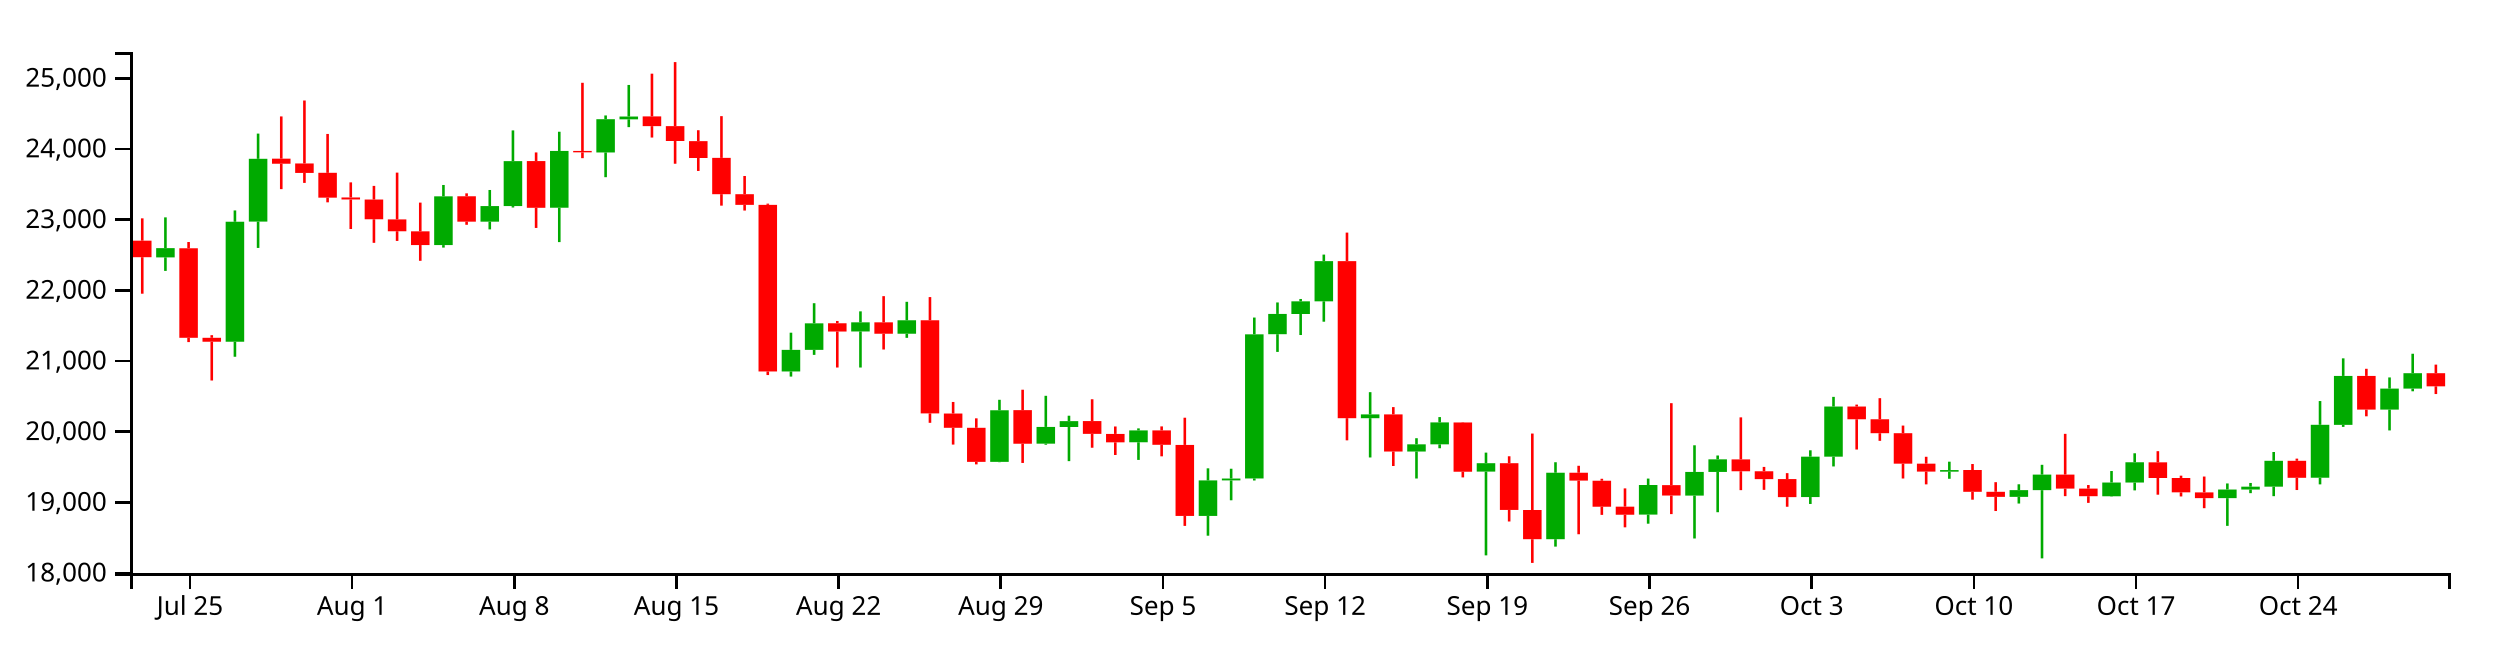
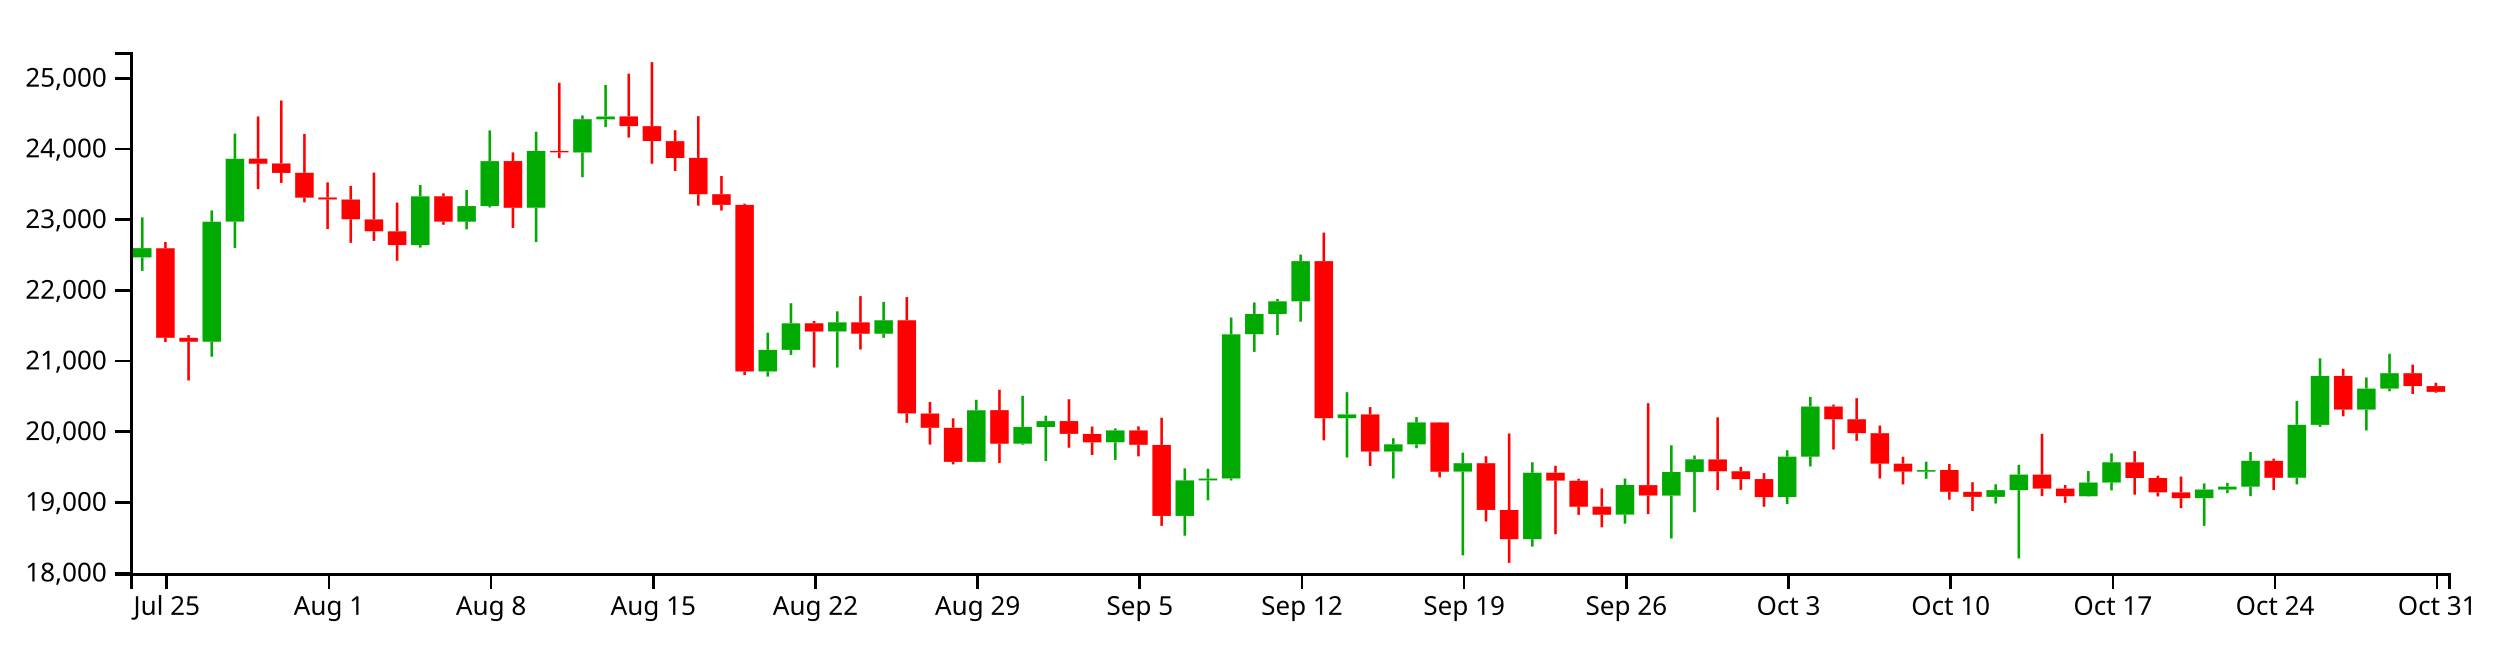
<svg xmlns="http://www.w3.org/2000/svg" version="1.1" width="960" height="250">
  <g transform="translate(50,20)">
    <style>.axis path,.axis line{fill:none;stroke:#000;shape-rendering:crispEdges;}path.candle{stroke:#000000;}path.candle.body{stroke-width:0;}path.candle.up{fill:#00AA00;stroke:#00AA00;}path.candle.down{fill:#FF0000;stroke:#FF0000;}</style>
    <g class="candlestick">
      <g class="data">
-         <path class="candle body up" d="M 9.964 78.831 l 7.117 0 L 17.081 75.273 l -7.117 0 L 9.964 78.831 M 36.653 111.236 l 7.117 0 L 43.77 65.156 l -7.117 0 L 36.653 111.236 M 45.55 65.105 l 7.117 0 L 52.667 40.986 l -7.117 0 L 45.55 65.105 M 116.721 74.113 l 7.117 0 L 123.838 55.385 l -7.117 0 L 116.721 74.113 M 134.514 65.108 l 7.117 0 L 141.631 59.132 l -7.117 0 L 134.514 65.108 M 143.411 59.132 l 7.117 0 L 150.528 41.88 l -7.117 0 L 143.411 59.132 M 161.204 59.758 l 7.117 0 L 168.321 37.971 l -7.117 0 L 161.204 59.758 M 178.996 38.539 l 7.117 0 L 186.114 25.767 l -7.117 0 L 178.996 38.539 M 187.893 25.821 l 7.117 0 L 195.01 24.744 l -7.117 0 L 187.893 25.821 M 250.168 122.643 l 7.117 0 L 257.285 114.347 l -7.117 0 L 250.168 122.643 M 259.064 114.347 l 7.117 0 L 266.182 104.154 l -7.117 0 L 259.064 114.347 M 276.857 107.271 l 7.117 0 L 283.974 103.787 l -7.117 0 L 276.857 107.271 M 294.65 108.159 l 7.117 0 L 301.767 102.975 l -7.117 0 L 294.65 108.159 M 330.236 157.351 l 7.117 0 L 337.353 137.535 l -7.117 0 L 330.236 157.351 M 348.029 150.365 l 7.117 0 L 355.146 143.932 l -7.117 0 L 348.029 150.365 M 356.925 143.975 l 7.117 0 L 364.042 141.722 l -7.117 0 L 356.925 143.975 M 383.615 149.837 l 7.117 0 L 390.732 145.282 l -7.117 0 L 383.615 149.837 M 410.304 178.115 l 7.117 0 L 417.421 164.483 l -7.117 0 L 410.304 178.115 M 419.2 164.483 l 7.117 0 L 426.317 163.752 l -7.117 0 L 419.2 164.483 M 428.097 163.732 l 7.117 0 L 435.214 108.374 l -7.117 0 L 428.097 163.732 M 436.993 108.333 l 7.117 0 L 444.11 100.551 l -7.117 0 L 436.993 108.333 M 445.89 100.582 l 7.117 0 L 453.007 95.706 l -7.117 0 L 445.89 100.582 M 454.786 95.706 l 7.117 0 L 461.903 80.266 l -7.117 0 L 454.786 95.706 M 472.579 140.578 l 7.117 0 L 479.696 139.137 l -7.117 0 L 472.579 140.578 M 490.372 153.381 l 7.117 0 L 497.489 150.629 l -7.117 0 L 490.372 153.381 M 499.268 150.629 l 7.117 0 L 506.385 142.206 l -7.117 0 L 499.268 150.629 M 517.061 161.101 l 7.117 0 L 524.178 157.856 l -7.117 0 L 517.061 161.101 M 543.75 187.051 l 7.117 0 L 550.868 161.531 l -7.117 0 L 543.75 187.051 M 579.336 177.612 l 7.117 0 L 586.453 166.248 l -7.117 0 L 579.336 177.612 M 597.129 170.312 l 7.117 0 L 604.246 161.227 l -7.117 0 L 597.129 170.312 M 606.026 161.227 l 7.117 0 L 613.143 156.377 l -7.117 0 L 606.026 161.227 M 641.611 170.864 l 7.117 0 L 648.729 155.357 l -7.117 0 L 641.611 170.864 M 650.508 155.357 l 7.117 0 L 657.625 136.121 l -7.117 0 L 650.508 155.357 M 694.99 161.126 l 7.117 0 L 702.107 160.516 l -7.117 0 L 694.99 161.126 M 721.679 170.803 l 7.117 0 L 728.796 168.21 l -7.117 0 L 721.679 170.803 M 730.576 168.222 l 7.117 0 L 737.693 162.25 l -7.117 0 L 730.576 168.222 M 757.265 170.575 l 7.117 0 L 764.382 165.294 l -7.117 0 L 757.265 170.575 M 766.162 165.294 l 7.117 0 L 773.279 157.507 l -7.117 0 L 766.162 165.294 M 801.747 171.294 l 7.117 0 L 808.864 167.97 l -7.117 0 L 801.747 171.294 M 810.644 167.97 l 7.117 0 L 817.761 166.885 l -7.117 0 L 810.644 167.97 M 819.54 166.887 l 7.117 0 L 826.657 156.95 l -7.117 0 L 819.54 166.887 M 837.333 163.458 l 7.117 0 L 844.45 143.117 l -7.117 0 L 837.333 163.458 M 846.23 143.145 l 7.117 0 L 853.347 124.348 l -7.117 0 L 846.23 143.145 M 864.022 137.28 l 7.117 0 L 871.14 129.226 l -7.117 0 L 864.022 137.28 M 872.919 129.226 l 7.117 0 L 880.036 123.314 l -7.117 0 L 872.919 129.226" />
-         <path class="candle body down" d="M 1.068 72.419 l 7.117 0 L 8.185 78.764 l -7.117 0 L 1.068 72.419 M 18.86 75.342 l 7.117 0 L 25.978 109.71 l -7.117 0 L 18.86 75.342 M 27.757 109.71 l 7.117 0 L 34.874 111.236 l -7.117 0 L 27.757 109.71 M 54.446 40.924 l 7.117 0 L 61.563 42.864 l -7.117 0 L 54.446 40.924 M 63.343 42.768 l 7.117 0 L 70.46 46.399 l -7.117 0 L 63.343 42.768 M 72.239 46.368 l 7.117 0 L 79.356 55.904 l -7.117 0 L 72.239 46.368 M 81.136 55.821 l 7.117 0 L 88.253 56.591 l -7.117 0 L 81.136 55.821 M 90.032 56.621 l 7.117 0 L 97.149 64.196 l -7.117 0 L 90.032 56.621 M 98.928 64.247 l 7.117 0 L 106.046 68.795 l -7.117 0 L 98.928 64.247 M 107.825 68.834 l 7.117 0 L 114.942 74.098 l -7.117 0 L 107.825 68.834 M 125.618 55.354 l 7.117 0 L 132.735 65.108 l -7.117 0 L 125.618 55.354 M 152.307 41.854 l 7.117 0 L 159.424 59.795 l -7.117 0 L 152.307 41.854 M 170.1 37.971 l 7.117 0 L 177.217 38.504 l -7.117 0 L 170.1 37.971 M 196.789 24.698 l 7.117 0 L 203.906 28.439 l -7.117 0 L 196.789 24.698 M 205.686 28.438 l 7.117 0 L 212.803 34.15 l -7.117 0 L 205.686 28.438 M 214.582 34.198 l 7.117 0 L 221.699 40.666 l -7.117 0 L 214.582 34.198 M 223.479 40.628 l 7.117 0 L 230.596 54.565 l -7.117 0 L 223.479 40.628 M 232.375 54.565 l 7.117 0 L 239.492 58.676 l -7.117 0 L 232.375 54.565 M 241.271 58.669 l 7.117 0 L 248.389 122.643 l -7.117 0 L 241.271 58.669 M 267.961 104.124 l 7.117 0 L 275.078 107.296 l -7.117 0 L 267.961 104.124 M 285.754 103.787 l 7.117 0 L 292.871 108.158 l -7.117 0 L 285.754 103.787 M 303.547 102.975 l 7.117 0 L 310.664 138.747 l -7.117 0 L 303.547 102.975 M 312.443 138.799 l 7.117 0 L 319.56 144.269 l -7.117 0 L 312.443 138.799 M 321.339 144.269 l 7.117 0 L 328.457 157.351 l -7.117 0 L 321.339 144.269 M 339.132 137.495 l 7.117 0 L 346.25 150.402 l -7.117 0 L 339.132 137.495 M 365.822 141.69 l 7.117 0 L 372.939 146.596 l -7.117 0 L 365.822 141.69 M 374.718 146.62 l 7.117 0 L 381.835 149.852 l -7.117 0 L 374.718 146.62 M 392.511 145.282 l 7.117 0 L 399.628 150.804 l -7.117 0 L 392.511 145.282 M 401.407 150.845 l 7.117 0 L 408.525 178.115 l -7.117 0 L 401.407 150.845 M 463.683 80.274 l 7.117 0 L 470.8 140.579 l -7.117 0 L 463.683 80.274 M 481.475 139.124 l 7.117 0 L 488.593 153.381 l -7.117 0 L 481.475 139.124 M 508.165 142.233 l 7.117 0 L 515.282 161.136 l -7.117 0 L 508.165 142.233 M 525.958 157.856 l 7.117 0 L 533.075 175.824 l -7.117 0 L 525.958 157.856 M 534.854 175.843 l 7.117 0 L 541.971 187.051 l -7.117 0 L 534.854 175.843 M 552.647 161.531 l 7.117 0 L 559.764 164.563 l -7.117 0 L 552.647 161.531 M 561.543 164.599 l 7.117 0 L 568.661 174.589 l -7.117 0 L 561.543 164.599 M 570.44 174.549 l 7.117 0 L 577.557 177.66 l -7.117 0 L 570.44 174.549 M 588.233 166.279 l 7.117 0 L 595.35 170.284 l -7.117 0 L 588.233 166.279 M 614.922 156.403 l 7.117 0 L 622.039 160.961 l -7.117 0 L 614.922 156.403 M 623.818 160.961 l 7.117 0 L 630.936 163.992 l -7.117 0 L 623.818 160.961 M 632.715 163.957 l 7.117 0 L 639.832 170.89 l -7.117 0 L 632.715 163.957 M 659.404 136.121 l 7.117 0 L 666.521 140.994 l -7.117 0 L 659.404 136.121 M 668.301 140.994 l 7.117 0 L 675.418 146.357 l -7.117 0 L 668.301 140.994 M 677.197 146.357 l 7.117 0 L 684.314 158.044 l -7.117 0 L 677.197 146.357 M 686.094 158.044 l 7.117 0 L 693.211 161.087 l -7.117 0 L 686.094 158.044 M 703.886 160.49 l 7.117 0 L 711.004 168.852 l -7.117 0 L 703.886 160.49 M 712.783 168.852 l 7.117 0 L 719.9 170.803 l -7.117 0 L 712.783 168.852 M 739.472 162.238 l 7.117 0 L 746.589 167.629 l -7.117 0 L 739.472 162.238 M 748.369 167.629 l 7.117 0 L 755.486 170.548 l -7.117 0 L 748.369 167.629 M 775.058 157.545 l 7.117 0 L 782.175 163.544 l -7.117 0 L 775.058 157.545 M 783.954 163.544 l 7.117 0 L 791.072 169.067 l -7.117 0 L 783.954 163.544 M 792.851 169.084 l 7.117 0 L 799.968 171.294 l -7.117 0 L 792.851 169.084 M 828.437 156.95 l 7.117 0 L 835.554 163.482 l -7.117 0 L 828.437 156.95 M 855.126 124.347 l 7.117 0 L 862.243 137.28 l -7.117 0 L 855.126 124.347 M 881.815 123.314 l 7.117 0 L 888.932 128.349 l -7.117 0 L 881.815 123.314" />
+         <path class="candle body up" d="M 1.068 78.831 l 7.117 0 L 8.185 75.273 l -7.117 0 L 1.068 78.831 M 27.757 111.236 l 7.117 0 L 34.874 65.156 l -7.117 0 L 27.757 111.236 M 36.653 65.105 l 7.117 0 L 43.77 40.986 l -7.117 0 L 36.653 65.105 M 107.825 74.113 l 7.117 0 L 114.942 55.385 l -7.117 0 L 107.825 74.113 M 125.618 65.108 l 7.117 0 L 132.735 59.132 l -7.117 0 L 125.618 65.108 M 134.514 59.132 l 7.117 0 L 141.631 41.88 l -7.117 0 L 134.514 59.132 M 152.307 59.758 l 7.117 0 L 159.424 37.971 l -7.117 0 L 152.307 59.758 M 170.1 38.539 l 7.117 0 L 177.217 25.767 l -7.117 0 L 170.1 38.539 M 178.996 25.821 l 7.117 0 L 186.114 24.744 l -7.117 0 L 178.996 25.821 M 241.271 122.643 l 7.117 0 L 248.389 114.347 l -7.117 0 L 241.271 122.643 M 250.168 114.347 l 7.117 0 L 257.285 104.154 l -7.117 0 L 250.168 114.347 M 267.961 107.271 l 7.117 0 L 275.078 103.787 l -7.117 0 L 267.961 107.271 M 285.754 108.159 l 7.117 0 L 292.871 102.975 l -7.117 0 L 285.754 108.159 M 321.339 157.351 l 7.117 0 L 328.457 137.535 l -7.117 0 L 321.339 157.351 M 339.132 150.365 l 7.117 0 L 346.25 143.932 l -7.117 0 L 339.132 150.365 M 348.029 143.975 l 7.117 0 L 355.146 141.722 l -7.117 0 L 348.029 143.975 M 374.718 149.837 l 7.117 0 L 381.835 145.282 l -7.117 0 L 374.718 149.837 M 401.407 178.115 l 7.117 0 L 408.525 164.483 l -7.117 0 L 401.407 178.115 M 410.304 164.483 l 7.117 0 L 417.421 163.752 l -7.117 0 L 410.304 164.483 M 419.2 163.732 l 7.117 0 L 426.317 108.374 l -7.117 0 L 419.2 163.732 M 428.097 108.333 l 7.117 0 L 435.214 100.551 l -7.117 0 L 428.097 108.333 M 436.993 100.582 l 7.117 0 L 444.11 95.706 l -7.117 0 L 436.993 100.582 M 445.89 95.706 l 7.117 0 L 453.007 80.266 l -7.117 0 L 445.89 95.706 M 463.683 140.578 l 7.117 0 L 470.8 139.137 l -7.117 0 L 463.683 140.578 M 481.475 153.381 l 7.117 0 L 488.593 150.629 l -7.117 0 L 481.475 153.381 M 490.372 150.629 l 7.117 0 L 497.489 142.206 l -7.117 0 L 490.372 150.629 M 508.165 161.101 l 7.117 0 L 515.282 157.856 l -7.117 0 L 508.165 161.101 M 534.854 187.051 l 7.117 0 L 541.971 161.531 l -7.117 0 L 534.854 187.051 M 570.44 177.612 l 7.117 0 L 577.557 166.248 l -7.117 0 L 570.44 177.612 M 588.233 170.312 l 7.117 0 L 595.35 161.227 l -7.117 0 L 588.233 170.312 M 597.129 161.227 l 7.117 0 L 604.246 156.377 l -7.117 0 L 597.129 161.227 M 632.715 170.864 l 7.117 0 L 639.832 155.357 l -7.117 0 L 632.715 170.864 M 641.611 155.357 l 7.117 0 L 648.729 136.121 l -7.117 0 L 641.611 155.357 M 686.094 161.126 l 7.117 0 L 693.211 160.516 l -7.117 0 L 686.094 161.126 M 712.783 170.803 l 7.117 0 L 719.9 168.21 l -7.117 0 L 712.783 170.803 M 721.679 168.222 l 7.117 0 L 728.796 162.25 l -7.117 0 L 721.679 168.222 M 748.369 170.575 l 7.117 0 L 755.486 165.294 l -7.117 0 L 748.369 170.575 M 757.265 165.294 l 7.117 0 L 764.382 157.507 l -7.117 0 L 757.265 165.294 M 792.851 171.294 l 7.117 0 L 799.968 167.97 l -7.117 0 L 792.851 171.294 M 801.747 167.97 l 7.117 0 L 808.864 166.885 l -7.117 0 L 801.747 167.97 M 810.644 166.887 l 7.117 0 L 817.761 156.95 l -7.117 0 L 810.644 166.887 M 828.437 163.458 l 7.117 0 L 835.554 143.117 l -7.117 0 L 828.437 163.458 M 837.333 143.145 l 7.117 0 L 844.45 124.348 l -7.117 0 L 837.333 143.145 M 855.126 137.28 l 7.117 0 L 862.243 129.226 l -7.117 0 L 855.126 137.28 M 864.022 129.226 l 7.117 0 L 871.14 123.314 l -7.117 0 L 864.022 129.226" />
+         <path class="candle body down" d="M 9.964 75.342 l 7.117 0 L 17.081 109.71 l -7.117 0 L 9.964 75.342 M 18.86 109.71 l 7.117 0 L 25.978 111.236 l -7.117 0 L 18.86 109.71 M 45.55 40.924 l 7.117 0 L 52.667 42.864 l -7.117 0 L 45.55 40.924 M 54.446 42.768 l 7.117 0 L 61.563 46.399 l -7.117 0 L 54.446 42.768 M 63.343 46.368 l 7.117 0 L 70.46 55.904 l -7.117 0 L 63.343 46.368 M 72.239 55.821 l 7.117 0 L 79.356 56.591 l -7.117 0 L 72.239 55.821 M 81.136 56.621 l 7.117 0 L 88.253 64.196 l -7.117 0 L 81.136 56.621 M 90.032 64.247 l 7.117 0 L 97.149 68.795 l -7.117 0 L 90.032 64.247 M 98.928 68.834 l 7.117 0 L 106.046 74.098 l -7.117 0 L 98.928 68.834 M 116.721 55.354 l 7.117 0 L 123.838 65.108 l -7.117 0 L 116.721 55.354 M 143.411 41.854 l 7.117 0 L 150.528 59.795 l -7.117 0 L 143.411 41.854 M 161.204 37.971 l 7.117 0 L 168.321 38.504 l -7.117 0 L 161.204 37.971 M 187.893 24.698 l 7.117 0 L 195.01 28.439 l -7.117 0 L 187.893 24.698 M 196.789 28.438 l 7.117 0 L 203.906 34.15 l -7.117 0 L 196.789 28.438 M 205.686 34.198 l 7.117 0 L 212.803 40.666 l -7.117 0 L 205.686 34.198 M 214.582 40.628 l 7.117 0 L 221.699 54.565 l -7.117 0 L 214.582 40.628 M 223.479 54.565 l 7.117 0 L 230.596 58.676 l -7.117 0 L 223.479 54.565 M 232.375 58.669 l 7.117 0 L 239.492 122.643 l -7.117 0 L 232.375 58.669 M 259.064 104.124 l 7.117 0 L 266.182 107.296 l -7.117 0 L 259.064 104.124 M 276.857 103.787 l 7.117 0 L 283.974 108.158 l -7.117 0 L 276.857 103.787 M 294.65 102.975 l 7.117 0 L 301.767 138.747 l -7.117 0 L 294.65 102.975 M 303.547 138.799 l 7.117 0 L 310.664 144.269 l -7.117 0 L 303.547 138.799 M 312.443 144.269 l 7.117 0 L 319.56 157.351 l -7.117 0 L 312.443 144.269 M 330.236 137.495 l 7.117 0 L 337.353 150.402 l -7.117 0 L 330.236 137.495 M 356.925 141.69 l 7.117 0 L 364.042 146.596 l -7.117 0 L 356.925 141.69 M 365.822 146.62 l 7.117 0 L 372.939 149.852 l -7.117 0 L 365.822 146.62 M 383.615 145.282 l 7.117 0 L 390.732 150.804 l -7.117 0 L 383.615 145.282 M 392.511 150.845 l 7.117 0 L 399.628 178.115 l -7.117 0 L 392.511 150.845 M 454.786 80.274 l 7.117 0 L 461.903 140.579 l -7.117 0 L 454.786 80.274 M 472.579 139.124 l 7.117 0 L 479.696 153.381 l -7.117 0 L 472.579 139.124 M 499.268 142.233 l 7.117 0 L 506.385 161.136 l -7.117 0 L 499.268 142.233 M 517.061 157.856 l 7.117 0 L 524.178 175.824 l -7.117 0 L 517.061 157.856 M 525.958 175.843 l 7.117 0 L 533.075 187.051 l -7.117 0 L 525.958 175.843 M 543.75 161.531 l 7.117 0 L 550.868 164.563 l -7.117 0 L 543.75 161.531 M 552.647 164.599 l 7.117 0 L 559.764 174.589 l -7.117 0 L 552.647 164.599 M 561.543 174.549 l 7.117 0 L 568.661 177.66 l -7.117 0 L 561.543 174.549 M 579.336 166.279 l 7.117 0 L 586.453 170.284 l -7.117 0 L 579.336 166.279 M 606.026 156.403 l 7.117 0 L 613.143 160.961 l -7.117 0 L 606.026 156.403 M 614.922 160.961 l 7.117 0 L 622.039 163.992 l -7.117 0 L 614.922 160.961 M 623.818 163.957 l 7.117 0 L 630.936 170.89 l -7.117 0 L 623.818 163.957 M 650.508 136.121 l 7.117 0 L 657.625 140.994 l -7.117 0 L 650.508 136.121 M 659.404 140.994 l 7.117 0 L 666.521 146.357 l -7.117 0 L 659.404 140.994 M 668.301 146.357 l 7.117 0 L 675.418 158.044 l -7.117 0 L 668.301 146.357 M 677.197 158.044 l 7.117 0 L 684.314 161.087 l -7.117 0 L 677.197 158.044 M 694.99 160.49 l 7.117 0 L 702.107 168.852 l -7.117 0 L 694.99 160.49 M 703.886 168.852 l 7.117 0 L 711.004 170.803 l -7.117 0 L 703.886 168.852 M 730.576 162.238 l 7.117 0 L 737.693 167.629 l -7.117 0 L 730.576 162.238 M 739.472 167.629 l 7.117 0 L 746.589 170.548 l -7.117 0 L 739.472 167.629 M 766.162 157.545 l 7.117 0 L 773.279 163.544 l -7.117 0 L 766.162 157.545 M 775.058 163.544 l 7.117 0 L 782.175 169.067 l -7.117 0 L 775.058 163.544 M 783.954 169.084 l 7.117 0 L 791.072 171.294 l -7.117 0 L 783.954 169.084 M 819.54 156.95 l 7.117 0 L 826.657 163.482 l -7.117 0 L 819.54 156.95 M 846.23 124.347 l 7.117 0 L 853.347 137.28 l -7.117 0 L 846.23 124.347 M 872.919 123.314 l 7.117 0 L 880.036 128.259 l -7.117 0 L 872.919 123.314 M 881.815 128.259 l 7.117 0 L 888.932 130.486 l -7.117 0 L 881.815 128.259" />
        <path class="candle body equal" />
-         <path class="candle wick up" d="M 13.523 63.468 L 13.523 75.273 M 13.523 78.831 L 13.523 84.027 M 40.212 60.808 L 40.212 65.156 M 40.212 111.236 L 40.212 116.994 M 49.108 31.303 L 49.108 40.986 M 49.108 65.105 L 49.108 75.207 M 120.28 51.031 L 120.28 55.385 M 120.28 74.113 L 120.28 75.076 M 138.073 52.954 L 138.073 59.132 M 138.073 65.108 L 138.073 68.082 M 146.969 30.074 L 146.969 41.88 M 146.969 59.132 L 146.969 59.678 M 164.762 30.589 L 164.762 37.971 M 164.762 59.758 L 164.762 72.966 M 182.555 24.333 L 182.555 25.767 M 182.555 38.539 L 182.555 48.041 M 191.451 12.622 L 191.451 24.744 M 191.451 25.821 L 191.451 28.819 M 253.727 107.757 L 253.727 114.347 M 253.727 122.643 L 253.727 124.611 M 262.623 96.435 L 262.623 104.154 M 262.623 114.347 L 262.623 116.272 M 280.416 99.56 L 280.416 103.787 M 280.416 107.271 L 280.416 121.13 M 298.209 95.895 L 298.209 102.975 M 298.209 108.159 L 298.209 109.73 M 333.794 133.521 L 333.794 137.535 M 333.794 157.351 L 333.794 157.482 M 351.587 131.99 L 351.587 143.932 M 351.587 150.365 L 351.587 150.774 M 360.484 139.634 L 360.484 141.722 M 360.484 143.975 L 360.484 157.079 M 387.173 144.497 L 387.173 145.282 M 387.173 149.837 L 387.173 156.605 M 413.862 159.836 L 413.862 164.483 M 413.862 178.115 L 413.862 185.71 M 422.759 159.994 L 422.759 163.752 M 422.759 164.483 L 422.759 172.106 M 431.655 101.939 L 431.655 108.374 M 431.655 163.732 L 431.655 164.513 M 440.552 96.142 L 440.552 100.551 M 440.552 108.333 L 440.552 115.132 M 449.448 94.806 L 449.448 95.706 M 449.448 100.582 L 449.448 108.649 M 458.345 77.762 L 458.345 80.266 M 458.345 95.706 L 458.345 103.532 M 476.138 130.593 L 476.138 139.137 M 476.138 140.578 L 476.138 155.668 M 493.93 148.275 L 493.93 150.629 M 493.93 153.381 L 493.93 163.746 M 502.827 140.16 L 502.827 142.206 M 502.827 150.629 L 502.827 152.127 M 520.62 153.807 L 520.62 157.856 M 520.62 161.101 L 520.62 193.261 M 547.309 157.499 L 547.309 161.531 M 547.309 187.051 L 547.309 189.9 M 582.895 163.774 L 582.895 166.248 M 582.895 177.612 L 582.895 181.097 M 600.688 150.99 L 600.688 161.227 M 600.688 170.312 L 600.688 186.782 M 609.584 154.911 L 609.584 156.377 M 609.584 161.227 L 609.584 176.692 M 645.17 152.914 L 645.17 155.357 M 645.17 170.864 L 645.17 173.526 M 654.066 132.398 L 654.066 136.121 M 654.066 155.357 L 654.066 159.116 M 698.549 157.286 L 698.549 160.516 M 698.549 161.126 L 698.549 163.854 M 725.238 165.963 L 725.238 168.21 M 725.238 170.803 L 725.238 173.358 M 734.134 158.486 L 734.134 162.25 M 734.134 168.222 L 734.134 194.416 M 760.824 160.874 L 760.824 165.294 M 760.824 170.575 L 760.824 170.702 M 769.72 154.058 L 769.72 157.507 M 769.72 165.294 L 769.72 168.305 M 805.306 165.646 L 805.306 167.97 M 805.306 171.294 L 805.306 181.931 M 814.202 165.456 L 814.202 166.885 M 814.202 167.97 L 814.202 169.372 M 823.099 153.568 L 823.099 156.95 M 823.099 166.887 L 823.099 170.529 M 840.892 134.002 L 840.892 143.117 M 840.892 163.458 L 840.892 165.999 M 849.788 117.605 L 849.788 124.348 M 849.788 143.145 L 849.788 143.922 M 867.581 124.934 L 867.581 129.226 M 867.581 137.28 L 867.581 145.287 M 876.477 115.841 L 876.477 123.314 M 876.477 129.226 L 876.477 130.253" style="stroke-width: 1px;" />
-         <path class="candle wick down" d="M 4.626 63.844 L 4.626 72.419 M 4.626 78.764 L 4.626 92.782 M 22.419 72.93 L 22.419 75.342 M 22.419 109.71 L 22.419 111.363 M 31.315 108.708 L 31.315 109.71 M 31.315 111.236 L 31.315 126.114 M 58.005 24.709 L 58.005 40.924 M 58.005 42.864 L 58.005 52.628 M 66.901 18.593 L 66.901 42.768 M 66.901 46.399 L 66.901 50.233 M 75.798 31.436 L 75.798 46.368 M 75.798 55.904 L 75.798 57.695 M 84.694 50.031 L 84.694 55.821 M 84.694 56.591 L 84.694 67.936 M 93.591 51.383 L 93.591 56.621 M 93.591 64.196 L 93.591 73.246 M 102.487 46.286 L 102.487 64.247 M 102.487 68.795 L 102.487 72.517 M 111.383 57.804 L 111.383 68.834 M 111.383 74.098 L 111.383 80.15 M 129.176 54.247 L 129.176 55.354 M 129.176 65.108 L 129.176 66.321 M 155.866 38.535 L 155.866 41.854 M 155.866 59.795 L 155.866 67.529 M 173.659 11.793 L 173.659 37.971 M 173.659 38.504 L 173.659 40.737 M 200.348 8.291 L 200.348 24.698 M 200.348 28.439 L 200.348 32.815 M 209.244 3.846 L 209.244 28.438 M 209.244 34.15 L 209.244 42.879 M 218.141 30.006 L 218.141 34.198 M 218.141 40.666 L 218.141 45.647 M 227.037 24.599 L 227.037 40.628 M 227.037 54.565 L 227.037 58.969 M 235.934 47.58 L 235.934 54.565 M 235.934 58.676 L 235.934 60.851 M 244.83 58.201 L 244.83 58.669 M 244.83 122.643 L 244.83 124.023 M 271.519 103.255 L 271.519 104.124 M 271.519 107.296 L 271.519 121.129 M 289.312 93.721 L 289.312 103.787 M 289.312 108.158 L 289.312 114.213 M 307.105 94.08 L 307.105 102.975 M 307.105 138.747 L 307.105 142.361 M 316.002 134.354 L 316.002 138.799 M 316.002 144.269 L 316.002 150.718 M 324.898 140.644 L 324.898 144.269 M 324.898 157.351 L 324.898 158.318 M 342.691 129.65 L 342.691 137.495 M 342.691 150.402 L 342.691 157.775 M 369.38 133.313 L 369.38 141.69 M 369.38 146.596 L 369.38 151.932 M 378.277 143.772 L 378.277 146.62 M 378.277 149.852 L 378.277 154.716 M 396.07 143.735 L 396.07 145.282 M 396.07 150.804 L 396.07 155.228 M 404.966 140.404 L 404.966 150.845 M 404.966 178.115 L 404.966 181.944 M 467.241 69.32 L 467.241 80.274 M 467.241 140.579 L 467.241 149.09 M 485.034 136.327 L 485.034 139.124 M 485.034 153.381 L 485.034 158.942 M 511.723 142.107 L 511.723 142.233 M 511.723 161.136 L 511.723 163.322 M 529.516 155.207 L 529.516 157.856 M 529.516 175.824 L 529.516 180.252 M 538.413 146.484 L 538.413 175.843 M 538.413 187.051 L 538.413 196.154 M 556.206 158.861 L 556.206 161.531 M 556.206 164.563 L 556.206 185.15 M 565.102 163.851 L 565.102 164.599 M 565.102 174.589 L 565.102 177.715 M 573.998 167.54 L 573.998 174.549 M 573.998 177.66 L 573.998 182.496 M 591.791 134.817 L 591.791 166.279 M 591.791 170.284 L 591.791 177.417 M 618.481 140.269 L 618.481 156.403 M 618.481 160.961 L 618.481 168.215 M 627.377 159.295 L 627.377 160.961 M 627.377 163.992 L 627.377 168.105 M 636.273 161.686 L 636.273 163.957 M 636.273 170.89 L 636.273 174.593 M 662.963 135.367 L 662.963 136.121 M 662.963 140.994 L 662.963 152.618 M 671.859 132.897 L 671.859 140.994 M 671.859 146.357 L 671.859 149.28 M 680.756 143.422 L 680.756 146.357 M 680.756 158.044 L 680.756 163.746 M 689.652 155.403 L 689.652 158.044 M 689.652 161.087 L 689.652 165.995 M 707.445 158.182 L 707.445 160.49 M 707.445 168.852 L 707.445 171.882 M 716.341 165.155 L 716.341 168.852 M 716.341 170.803 L 716.341 176.231 M 743.031 146.596 L 743.031 162.238 M 743.031 167.629 L 743.031 170.522 M 751.927 166.252 L 751.927 167.629 M 751.927 170.548 L 751.927 173.105 M 778.617 153.252 L 778.617 157.545 M 778.617 163.544 L 778.617 169.962 M 787.513 162.656 L 787.513 163.544 M 787.513 169.067 L 787.513 170.641 M 796.409 162.991 L 796.409 169.084 M 796.409 171.294 L 796.409 175.146 M 831.995 156.115 L 831.995 156.95 M 831.995 163.482 L 831.995 168.17 M 858.685 121.617 L 858.685 124.347 M 858.685 137.28 L 858.685 139.862 M 885.374 120.015 L 885.374 123.314 M 885.374 128.349 L 885.374 131.312" style="stroke-width: 1px;" />
+         <path class="candle wick up" d="M 4.626 63.468 L 4.626 75.273 M 4.626 78.831 L 4.626 84.027 M 31.315 60.808 L 31.315 65.156 M 31.315 111.236 L 31.315 116.994 M 40.212 31.303 L 40.212 40.986 M 40.212 65.105 L 40.212 75.207 M 111.383 51.031 L 111.383 55.385 M 111.383 74.113 L 111.383 75.076 M 129.176 52.954 L 129.176 59.132 M 129.176 65.108 L 129.176 68.082 M 138.073 30.074 L 138.073 41.88 M 138.073 59.132 L 138.073 59.678 M 155.866 30.589 L 155.866 37.971 M 155.866 59.758 L 155.866 72.966 M 173.659 24.333 L 173.659 25.767 M 173.659 38.539 L 173.659 48.041 M 182.555 12.622 L 182.555 24.744 M 182.555 25.821 L 182.555 28.819 M 244.83 107.757 L 244.83 114.347 M 244.83 122.643 L 244.83 124.611 M 253.727 96.435 L 253.727 104.154 M 253.727 114.347 L 253.727 116.272 M 271.519 99.56 L 271.519 103.787 M 271.519 107.271 L 271.519 121.13 M 289.312 95.895 L 289.312 102.975 M 289.312 108.159 L 289.312 109.73 M 324.898 133.521 L 324.898 137.535 M 324.898 157.351 L 324.898 157.482 M 342.691 131.99 L 342.691 143.932 M 342.691 150.365 L 342.691 150.774 M 351.587 139.634 L 351.587 141.722 M 351.587 143.975 L 351.587 157.079 M 378.277 144.497 L 378.277 145.282 M 378.277 149.837 L 378.277 156.605 M 404.966 159.836 L 404.966 164.483 M 404.966 178.115 L 404.966 185.71 M 413.862 159.994 L 413.862 163.752 M 413.862 164.483 L 413.862 172.106 M 422.759 101.939 L 422.759 108.374 M 422.759 163.732 L 422.759 164.513 M 431.655 96.142 L 431.655 100.551 M 431.655 108.333 L 431.655 115.132 M 440.552 94.806 L 440.552 95.706 M 440.552 100.582 L 440.552 108.649 M 449.448 77.762 L 449.448 80.266 M 449.448 95.706 L 449.448 103.532 M 467.241 130.593 L 467.241 139.137 M 467.241 140.578 L 467.241 155.668 M 485.034 148.275 L 485.034 150.629 M 485.034 153.381 L 485.034 163.746 M 493.93 140.16 L 493.93 142.206 M 493.93 150.629 L 493.93 152.127 M 511.723 153.807 L 511.723 157.856 M 511.723 161.101 L 511.723 193.261 M 538.413 157.499 L 538.413 161.531 M 538.413 187.051 L 538.413 189.9 M 573.998 163.774 L 573.998 166.248 M 573.998 177.612 L 573.998 181.097 M 591.791 150.99 L 591.791 161.227 M 591.791 170.312 L 591.791 186.782 M 600.688 154.911 L 600.688 156.377 M 600.688 161.227 L 600.688 176.692 M 636.273 152.914 L 636.273 155.357 M 636.273 170.864 L 636.273 173.526 M 645.17 132.398 L 645.17 136.121 M 645.17 155.357 L 645.17 159.116 M 689.652 157.286 L 689.652 160.516 M 689.652 161.126 L 689.652 163.854 M 716.341 165.963 L 716.341 168.21 M 716.341 170.803 L 716.341 173.358 M 725.238 158.486 L 725.238 162.25 M 725.238 168.222 L 725.238 194.416 M 751.927 160.874 L 751.927 165.294 M 751.927 170.575 L 751.927 170.702 M 760.824 154.058 L 760.824 157.507 M 760.824 165.294 L 760.824 168.305 M 796.409 165.646 L 796.409 167.97 M 796.409 171.294 L 796.409 181.931 M 805.306 165.456 L 805.306 166.885 M 805.306 167.97 L 805.306 169.372 M 814.202 153.568 L 814.202 156.95 M 814.202 166.887 L 814.202 170.529 M 831.995 134.002 L 831.995 143.117 M 831.995 163.458 L 831.995 165.999 M 840.892 117.605 L 840.892 124.348 M 840.892 143.145 L 840.892 143.922 M 858.685 124.934 L 858.685 129.226 M 858.685 137.28 L 858.685 145.287 M 867.581 115.841 L 867.581 123.314 M 867.581 129.226 L 867.581 130.253" style="stroke-width: 1px;" />
+         <path class="candle wick down" d="M 13.523 72.93 L 13.523 75.342 M 13.523 109.71 L 13.523 111.363 M 22.419 108.708 L 22.419 109.71 M 22.419 111.236 L 22.419 126.114 M 49.108 24.709 L 49.108 40.924 M 49.108 42.864 L 49.108 52.628 M 58.005 18.593 L 58.005 42.768 M 58.005 46.399 L 58.005 50.233 M 66.901 31.436 L 66.901 46.368 M 66.901 55.904 L 66.901 57.695 M 75.798 50.031 L 75.798 55.821 M 75.798 56.591 L 75.798 67.936 M 84.694 51.383 L 84.694 56.621 M 84.694 64.196 L 84.694 73.246 M 93.591 46.286 L 93.591 64.247 M 93.591 68.795 L 93.591 72.517 M 102.487 57.804 L 102.487 68.834 M 102.487 74.098 L 102.487 80.15 M 120.28 54.247 L 120.28 55.354 M 120.28 65.108 L 120.28 66.321 M 146.969 38.535 L 146.969 41.854 M 146.969 59.795 L 146.969 67.529 M 164.762 11.793 L 164.762 37.971 M 164.762 38.504 L 164.762 40.737 M 191.451 8.291 L 191.451 24.698 M 191.451 28.439 L 191.451 32.815 M 200.348 3.846 L 200.348 28.438 M 200.348 34.15 L 200.348 42.879 M 209.244 30.006 L 209.244 34.198 M 209.244 40.666 L 209.244 45.647 M 218.141 24.599 L 218.141 40.628 M 218.141 54.565 L 218.141 58.969 M 227.037 47.58 L 227.037 54.565 M 227.037 58.676 L 227.037 60.851 M 235.934 58.201 L 235.934 58.669 M 235.934 122.643 L 235.934 124.023 M 262.623 103.255 L 262.623 104.124 M 262.623 107.296 L 262.623 121.129 M 280.416 93.721 L 280.416 103.787 M 280.416 108.158 L 280.416 114.213 M 298.209 94.08 L 298.209 102.975 M 298.209 138.747 L 298.209 142.361 M 307.105 134.354 L 307.105 138.799 M 307.105 144.269 L 307.105 150.718 M 316.002 140.644 L 316.002 144.269 M 316.002 157.351 L 316.002 158.318 M 333.794 129.65 L 333.794 137.495 M 333.794 150.402 L 333.794 157.775 M 360.484 133.313 L 360.484 141.69 M 360.484 146.596 L 360.484 151.932 M 369.38 143.772 L 369.38 146.62 M 369.38 149.852 L 369.38 154.716 M 387.173 143.735 L 387.173 145.282 M 387.173 150.804 L 387.173 155.228 M 396.07 140.404 L 396.07 150.845 M 396.07 178.115 L 396.07 181.944 M 458.345 69.32 L 458.345 80.274 M 458.345 140.579 L 458.345 149.09 M 476.138 136.327 L 476.138 139.124 M 476.138 153.381 L 476.138 158.942 M 502.827 142.107 L 502.827 142.233 M 502.827 161.136 L 502.827 163.322 M 520.62 155.207 L 520.62 157.856 M 520.62 175.824 L 520.62 180.252 M 529.516 146.484 L 529.516 175.843 M 529.516 187.051 L 529.516 196.154 M 547.309 158.861 L 547.309 161.531 M 547.309 164.563 L 547.309 185.15 M 556.206 163.851 L 556.206 164.599 M 556.206 174.589 L 556.206 177.715 M 565.102 167.54 L 565.102 174.549 M 565.102 177.66 L 565.102 182.496 M 582.895 134.817 L 582.895 166.279 M 582.895 170.284 L 582.895 177.417 M 609.584 140.269 L 609.584 156.403 M 609.584 160.961 L 609.584 168.215 M 618.481 159.295 L 618.481 160.961 M 618.481 163.992 L 618.481 168.105 M 627.377 161.686 L 627.377 163.957 M 627.377 170.89 L 627.377 174.593 M 654.066 135.367 L 654.066 136.121 M 654.066 140.994 L 654.066 152.618 M 662.963 132.897 L 662.963 140.994 M 662.963 146.357 L 662.963 149.28 M 671.859 143.422 L 671.859 146.357 M 671.859 158.044 L 671.859 163.746 M 680.756 155.403 L 680.756 158.044 M 680.756 161.087 L 680.756 165.995 M 698.549 158.182 L 698.549 160.49 M 698.549 168.852 L 698.549 171.882 M 707.445 165.155 L 707.445 168.852 M 707.445 170.803 L 707.445 176.231 M 734.134 146.596 L 734.134 162.238 M 734.134 167.629 L 734.134 170.522 M 743.031 166.252 L 743.031 167.629 M 743.031 170.548 L 743.031 173.105 M 769.72 153.252 L 769.72 157.545 M 769.72 163.544 L 769.72 169.962 M 778.617 162.656 L 778.617 163.544 M 778.617 169.067 L 778.617 170.641 M 787.513 162.991 L 787.513 169.084 M 787.513 171.294 L 787.513 175.146 M 823.099 156.115 L 823.099 156.95 M 823.099 163.482 L 823.099 168.17 M 849.788 121.617 L 849.788 124.347 M 849.788 137.28 L 849.788 139.862 M 876.477 120.015 L 876.477 123.314 M 876.477 128.259 L 876.477 131.312 M 885.374 126.969 L 885.374 128.259 M 885.374 130.486 L 885.374 130.796" style="stroke-width: 1px;" />
        <path class="candle wick equal" style="stroke-width: 1px;" />
      </g>
    </g>
    <g class="x axis" transform="translate(0,200)" fill="none" font-size="10" font-family="sans-serif" text-anchor="middle">
      <path class="domain" stroke="#000" d="M0.5,6V0.5H890.5V6" />
-       <g class="tick" opacity="1" transform="translate(22.41903,0)">
+       <g class="tick" opacity="1" transform="translate(13.52259,0)">
        <line stroke="#000" y2="6" x1="0.5" x2="0.5" />
        <text fill="#000" y="9" x="0.5" dy="0.71em">Jul 25</text>
      </g>
-       <g class="tick" opacity="1" transform="translate(84.69412,0)">
+       <g class="tick" opacity="1" transform="translate(75.79768,0)">
        <line stroke="#000" y2="6" x1="0.5" x2="0.5" />
        <text fill="#000" y="9" x="0.5" dy="0.71em">Aug  1</text>
      </g>
-       <g class="tick" opacity="1" transform="translate(146.9692,0)">
+       <g class="tick" opacity="1" transform="translate(138.0728,0)">
        <line stroke="#000" y2="6" x1="0.5" x2="0.5" />
        <text fill="#000" y="9" x="0.5" dy="0.71em">Aug  8</text>
      </g>
-       <g class="tick" opacity="1" transform="translate(209.2443,0)">
+       <g class="tick" opacity="1" transform="translate(200.3479,0)">
        <line stroke="#000" y2="6" x1="0.5" x2="0.5" />
        <text fill="#000" y="9" x="0.5" dy="0.71em">Aug 15</text>
      </g>
-       <g class="tick" opacity="1" transform="translate(271.5194,0)">
+       <g class="tick" opacity="1" transform="translate(262.623,0)">
        <line stroke="#000" y2="6" x1="0.5" x2="0.5" />
        <text fill="#000" y="9" x="0.5" dy="0.71em">Aug 22</text>
      </g>
-       <g class="tick" opacity="1" transform="translate(333.7945,0)">
+       <g class="tick" opacity="1" transform="translate(324.898,0)">
        <line stroke="#000" y2="6" x1="0.5" x2="0.5" />
        <text fill="#000" y="9" x="0.5" dy="0.71em">Aug 29</text>
      </g>
-       <g class="tick" opacity="1" transform="translate(396.0696,0)">
+       <g class="tick" opacity="1" transform="translate(387.1731,0)">
        <line stroke="#000" y2="6" x1="0.5" x2="0.5" />
        <text fill="#000" y="9" x="0.5" dy="0.71em">Sep  5</text>
      </g>
-       <g class="tick" opacity="1" transform="translate(458.3447,0)">
+       <g class="tick" opacity="1" transform="translate(449.4482,0)">
        <line stroke="#000" y2="6" x1="0.5" x2="0.5" />
        <text fill="#000" y="9" x="0.5" dy="0.71em">Sep 12</text>
      </g>
-       <g class="tick" opacity="1" transform="translate(520.6198,0)">
+       <g class="tick" opacity="1" transform="translate(511.7233,0)">
        <line stroke="#000" y2="6" x1="0.5" x2="0.5" />
        <text fill="#000" y="9" x="0.5" dy="0.71em">Sep 19</text>
      </g>
-       <g class="tick" opacity="1" transform="translate(582.8948,0)">
+       <g class="tick" opacity="1" transform="translate(573.9984,0)">
        <line stroke="#000" y2="6" x1="0.5" x2="0.5" />
        <text fill="#000" y="9" x="0.5" dy="0.71em">Sep 26</text>
      </g>
-       <g class="tick" opacity="1" transform="translate(645.1699,0)">
+       <g class="tick" opacity="1" transform="translate(636.2735,0)">
        <line stroke="#000" y2="6" x1="0.5" x2="0.5" />
        <text fill="#000" y="9" x="0.5" dy="0.71em">Oct  3</text>
      </g>
-       <g class="tick" opacity="1" transform="translate(707.445,0)">
+       <g class="tick" opacity="1" transform="translate(698.5486,0)">
        <line stroke="#000" y2="6" x1="0.5" x2="0.5" />
        <text fill="#000" y="9" x="0.5" dy="0.71em">Oct 10</text>
      </g>
-       <g class="tick" opacity="1" transform="translate(769.7201,0)">
+       <g class="tick" opacity="1" transform="translate(760.8237,0)">
        <line stroke="#000" y2="6" x1="0.5" x2="0.5" />
        <text fill="#000" y="9" x="0.5" dy="0.71em">Oct 17</text>
      </g>
-       <g class="tick" opacity="1" transform="translate(831.9952,0)">
+       <g class="tick" opacity="1" transform="translate(823.0988,0)">
        <line stroke="#000" y2="6" x1="0.5" x2="0.5" />
        <text fill="#000" y="9" x="0.5" dy="0.71em">Oct 24</text>
+       </g>
+       <g class="tick" opacity="1" transform="translate(885.3739,0)">
+         <line stroke="#000" y2="6" x1="0.5" x2="0.5" />
+         <text fill="#000" y="9" x="0.5" dy="0.71em">Oct 31</text>
      </g>
    </g>
    <g class="y axis" fill="none" font-size="10" font-family="sans-serif" text-anchor="end">
      <path class="domain" stroke="#000" d="M-6,200.5H0.5V0.5H-6" />
      <g class="tick" opacity="1" transform="translate(0,199.5731)">
        <line stroke="#000" x2="-6" y1="0.5" y2="0.5" />
        <text fill="#000" x="-9" y="0.5" dy="0.32em">18,000</text>
      </g>
      <g class="tick" opacity="1" transform="translate(0,172.4315)">
        <line stroke="#000" x2="-6" y1="0.5" y2="0.5" />
        <text fill="#000" x="-9" y="0.5" dy="0.32em">19,000</text>
      </g>
      <g class="tick" opacity="1" transform="translate(0,145.2899)">
        <line stroke="#000" x2="-6" y1="0.5" y2="0.5" />
        <text fill="#000" x="-9" y="0.5" dy="0.32em">20,000</text>
      </g>
      <g class="tick" opacity="1" transform="translate(0,118.1483)">
        <line stroke="#000" x2="-6" y1="0.5" y2="0.5" />
        <text fill="#000" x="-9" y="0.5" dy="0.32em">21,000</text>
      </g>
      <g class="tick" opacity="1" transform="translate(0,91.00662)">
        <line stroke="#000" x2="-6" y1="0.5" y2="0.5" />
        <text fill="#000" x="-9" y="0.5" dy="0.32em">22,000</text>
      </g>
      <g class="tick" opacity="1" transform="translate(0,63.86499)">
        <line stroke="#000" x2="-6" y1="0.5" y2="0.5" />
        <text fill="#000" x="-9" y="0.5" dy="0.32em">23,000</text>
      </g>
      <g class="tick" opacity="1" transform="translate(0,36.72336)">
        <line stroke="#000" x2="-6" y1="0.5" y2="0.5" />
        <text fill="#000" x="-9" y="0.5" dy="0.32em">24,000</text>
      </g>
      <g class="tick" opacity="1" transform="translate(0,9.581724)">
        <line stroke="#000" x2="-6" y1="0.5" y2="0.5" />
        <text fill="#000" x="-9" y="0.5" dy="0.32em">25,000</text>
      </g>
      <text transform="rotate(-90)" y="6" dy=".71em" style="text-anchor: end;">Price ($)</text>
    </g>
  </g>
</svg>
